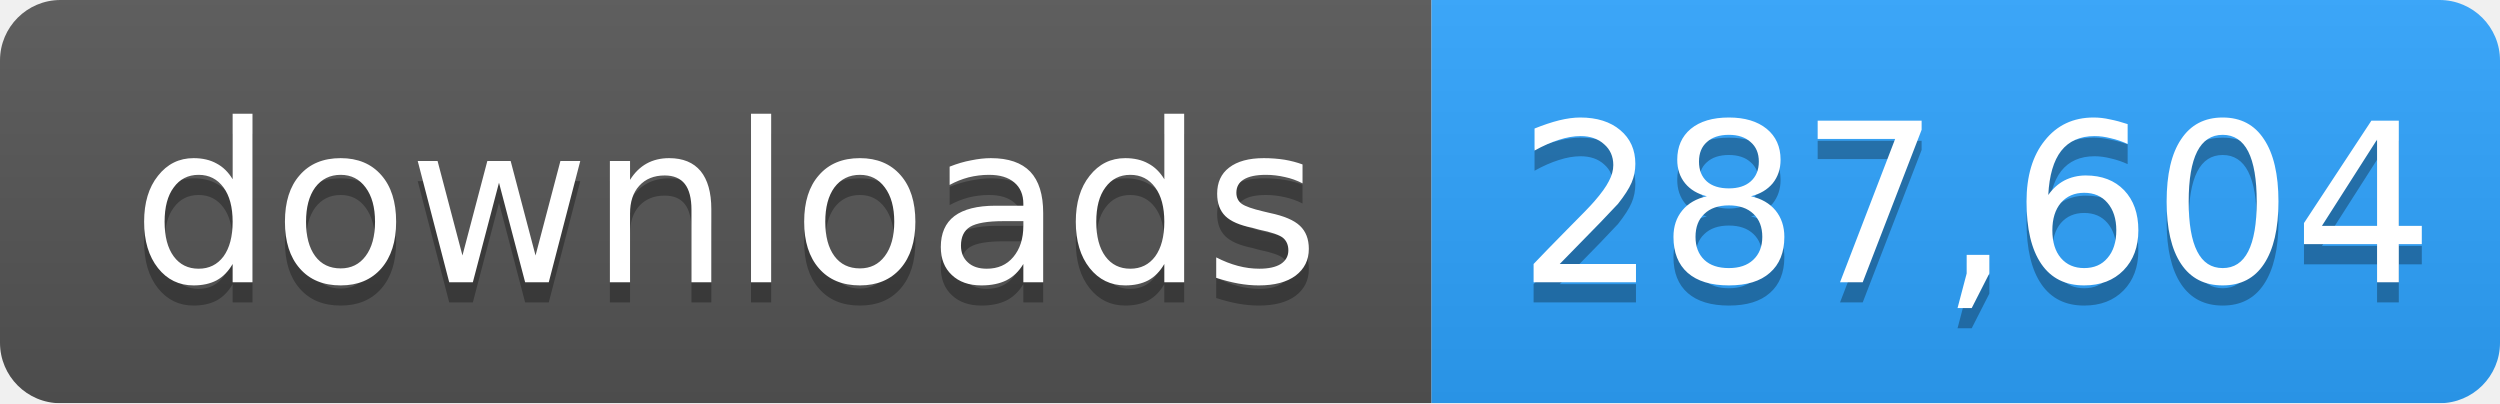
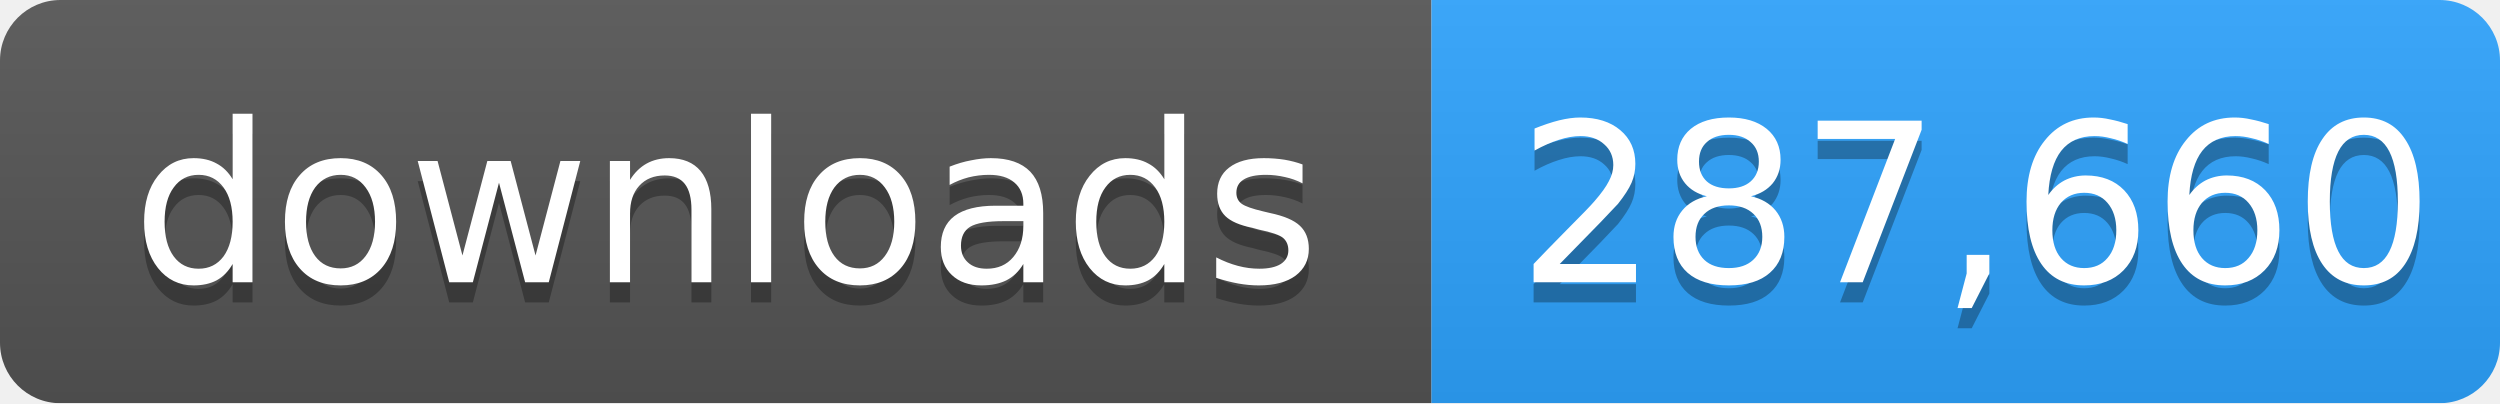
- <svg xmlns="http://www.w3.org/2000/svg" width="124" height="20" role="img" aria-label="downloads: 287,604">
+ <svg xmlns="http://www.w3.org/2000/svg" width="124" height="20" role="img" aria-label="downloads: 287,660">
  <linearGradient id="s" x2="0" y2="100%">
    <stop offset="0" stop-color="#bbb" stop-opacity=".1" />
    <stop offset="1" stop-opacity=".1" />
  </linearGradient>
  <mask id="m">
    <rect width="124" height="20" rx="3" fill="#fff" />
  </mask>
  <g mask="url(#m)">
    <rect width="71" height="20" fill="#555" />
    <rect x="71" width="53" height="20" fill="#2ea4ff" />
    <rect width="124" height="20" fill="url(#s)" />
  </g>
  <g fill="#fff" text-anchor="middle" font-family="Verdana,Geneva,DejaVu Sans,sans-serif" font-size="11">
    <text x="36" y="15" fill="#010101" fill-opacity=".3">downloads</text>
    <text x="36" y="14">downloads</text>
-     <text x="98" y="15" fill="#010101" fill-opacity=".3">287,604</text>
-     <text x="98" y="14">287,604</text>
+     <text x="98" y="15" fill="#010101" fill-opacity=".3">287,660</text>
+     <text x="98" y="14">287,660</text>
  </g>
</svg>
